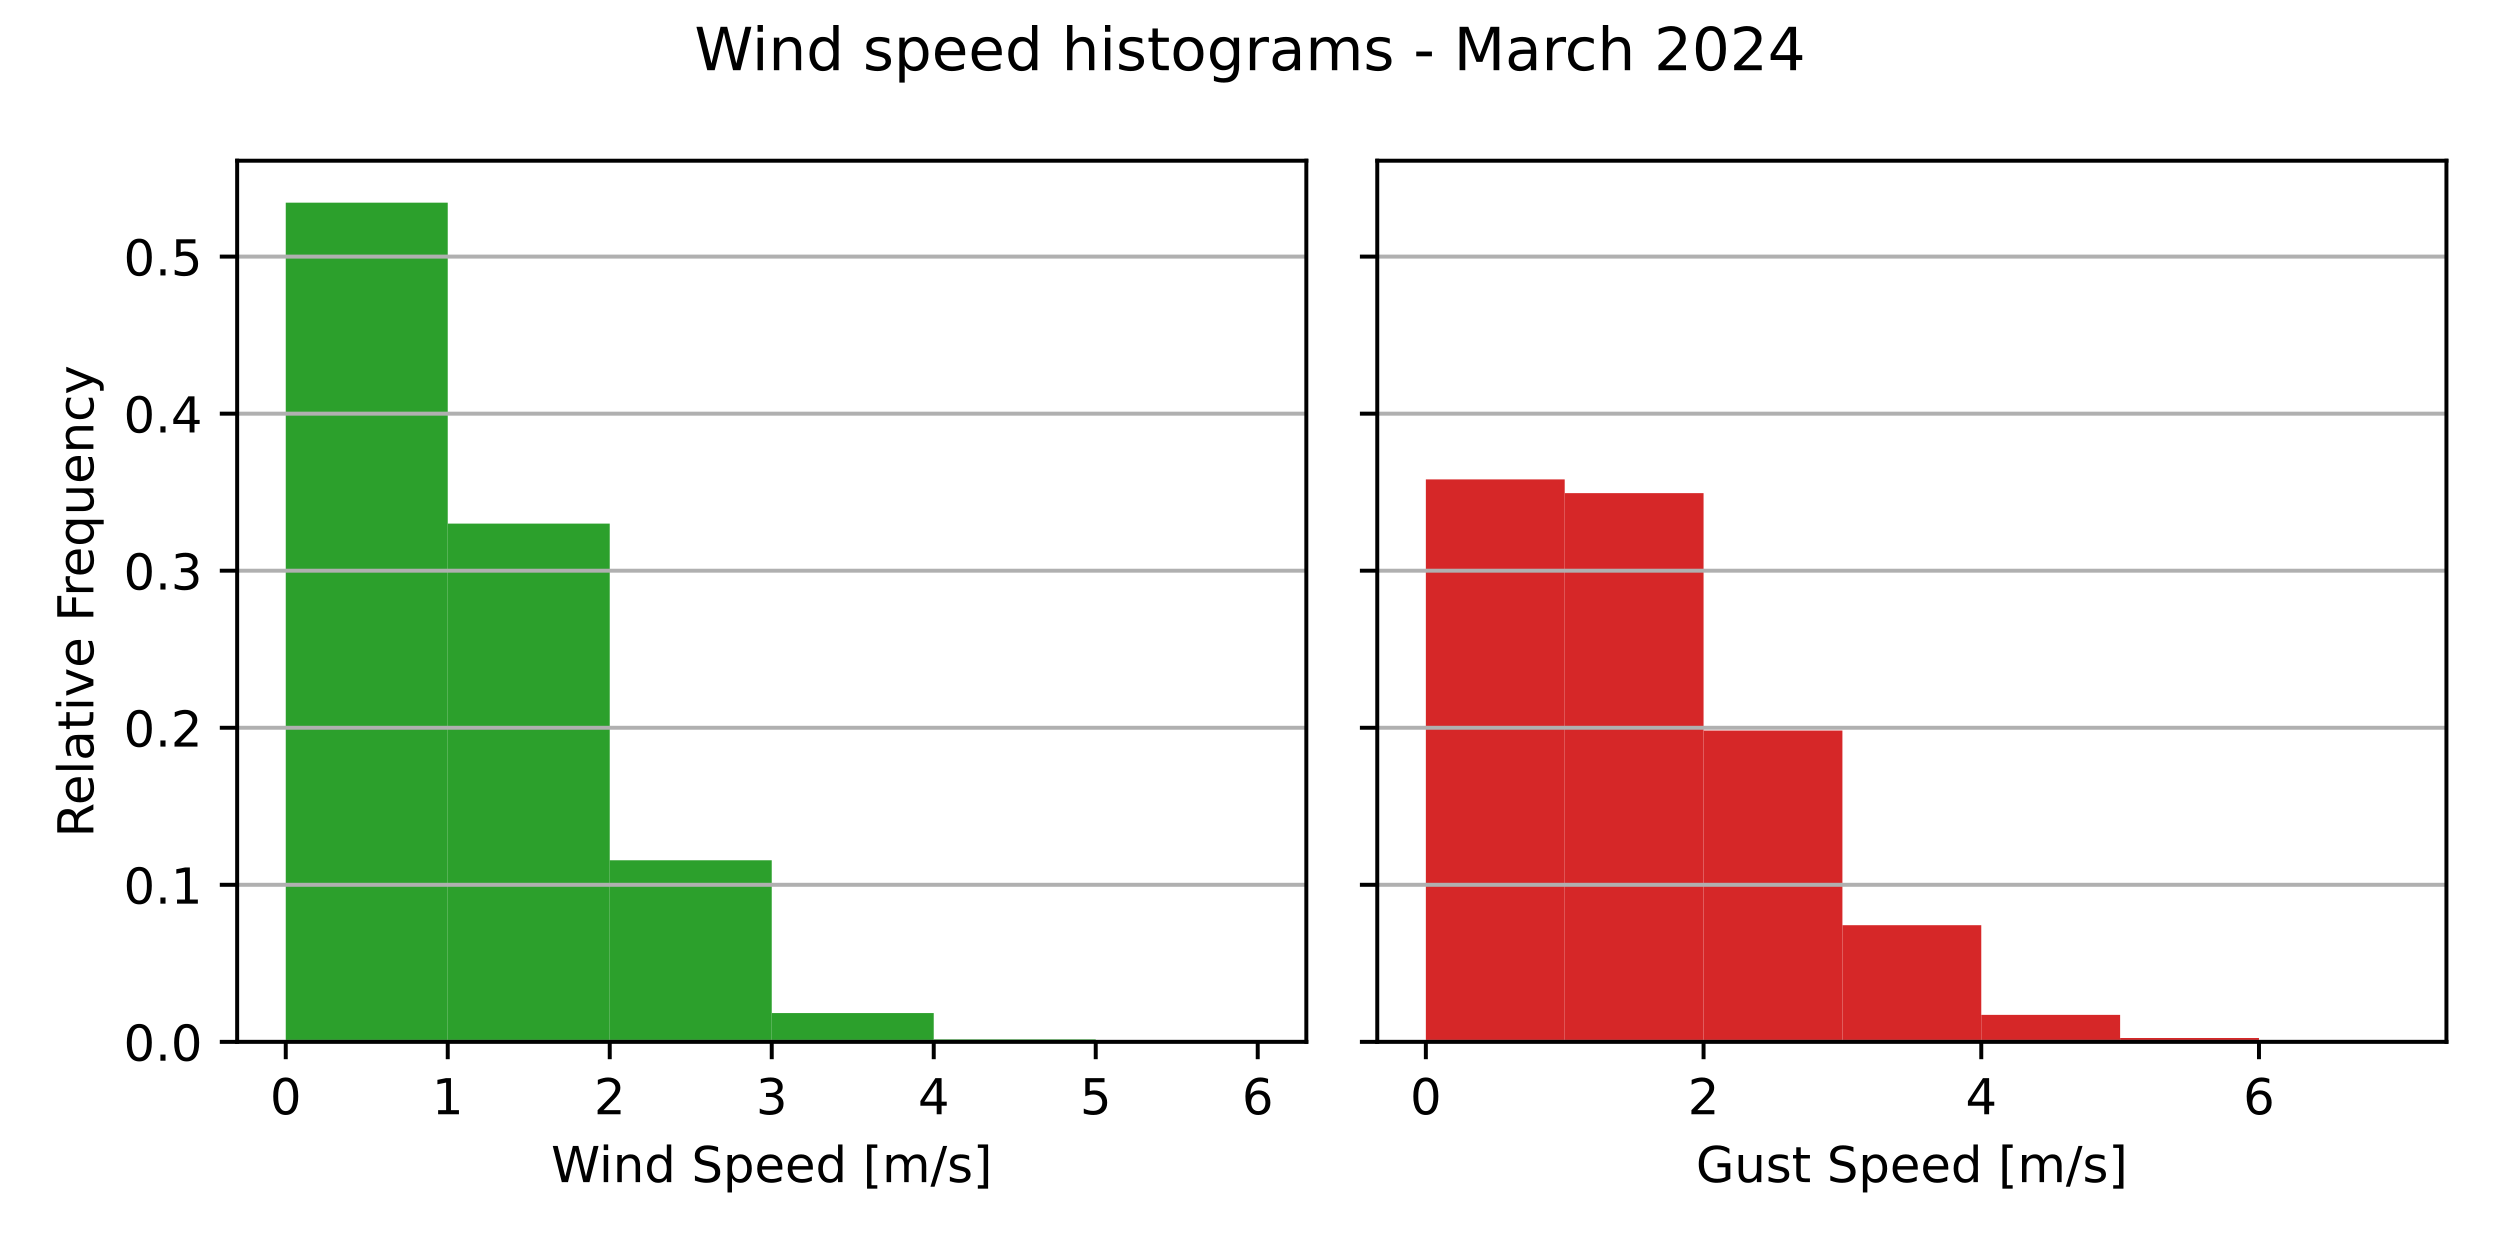
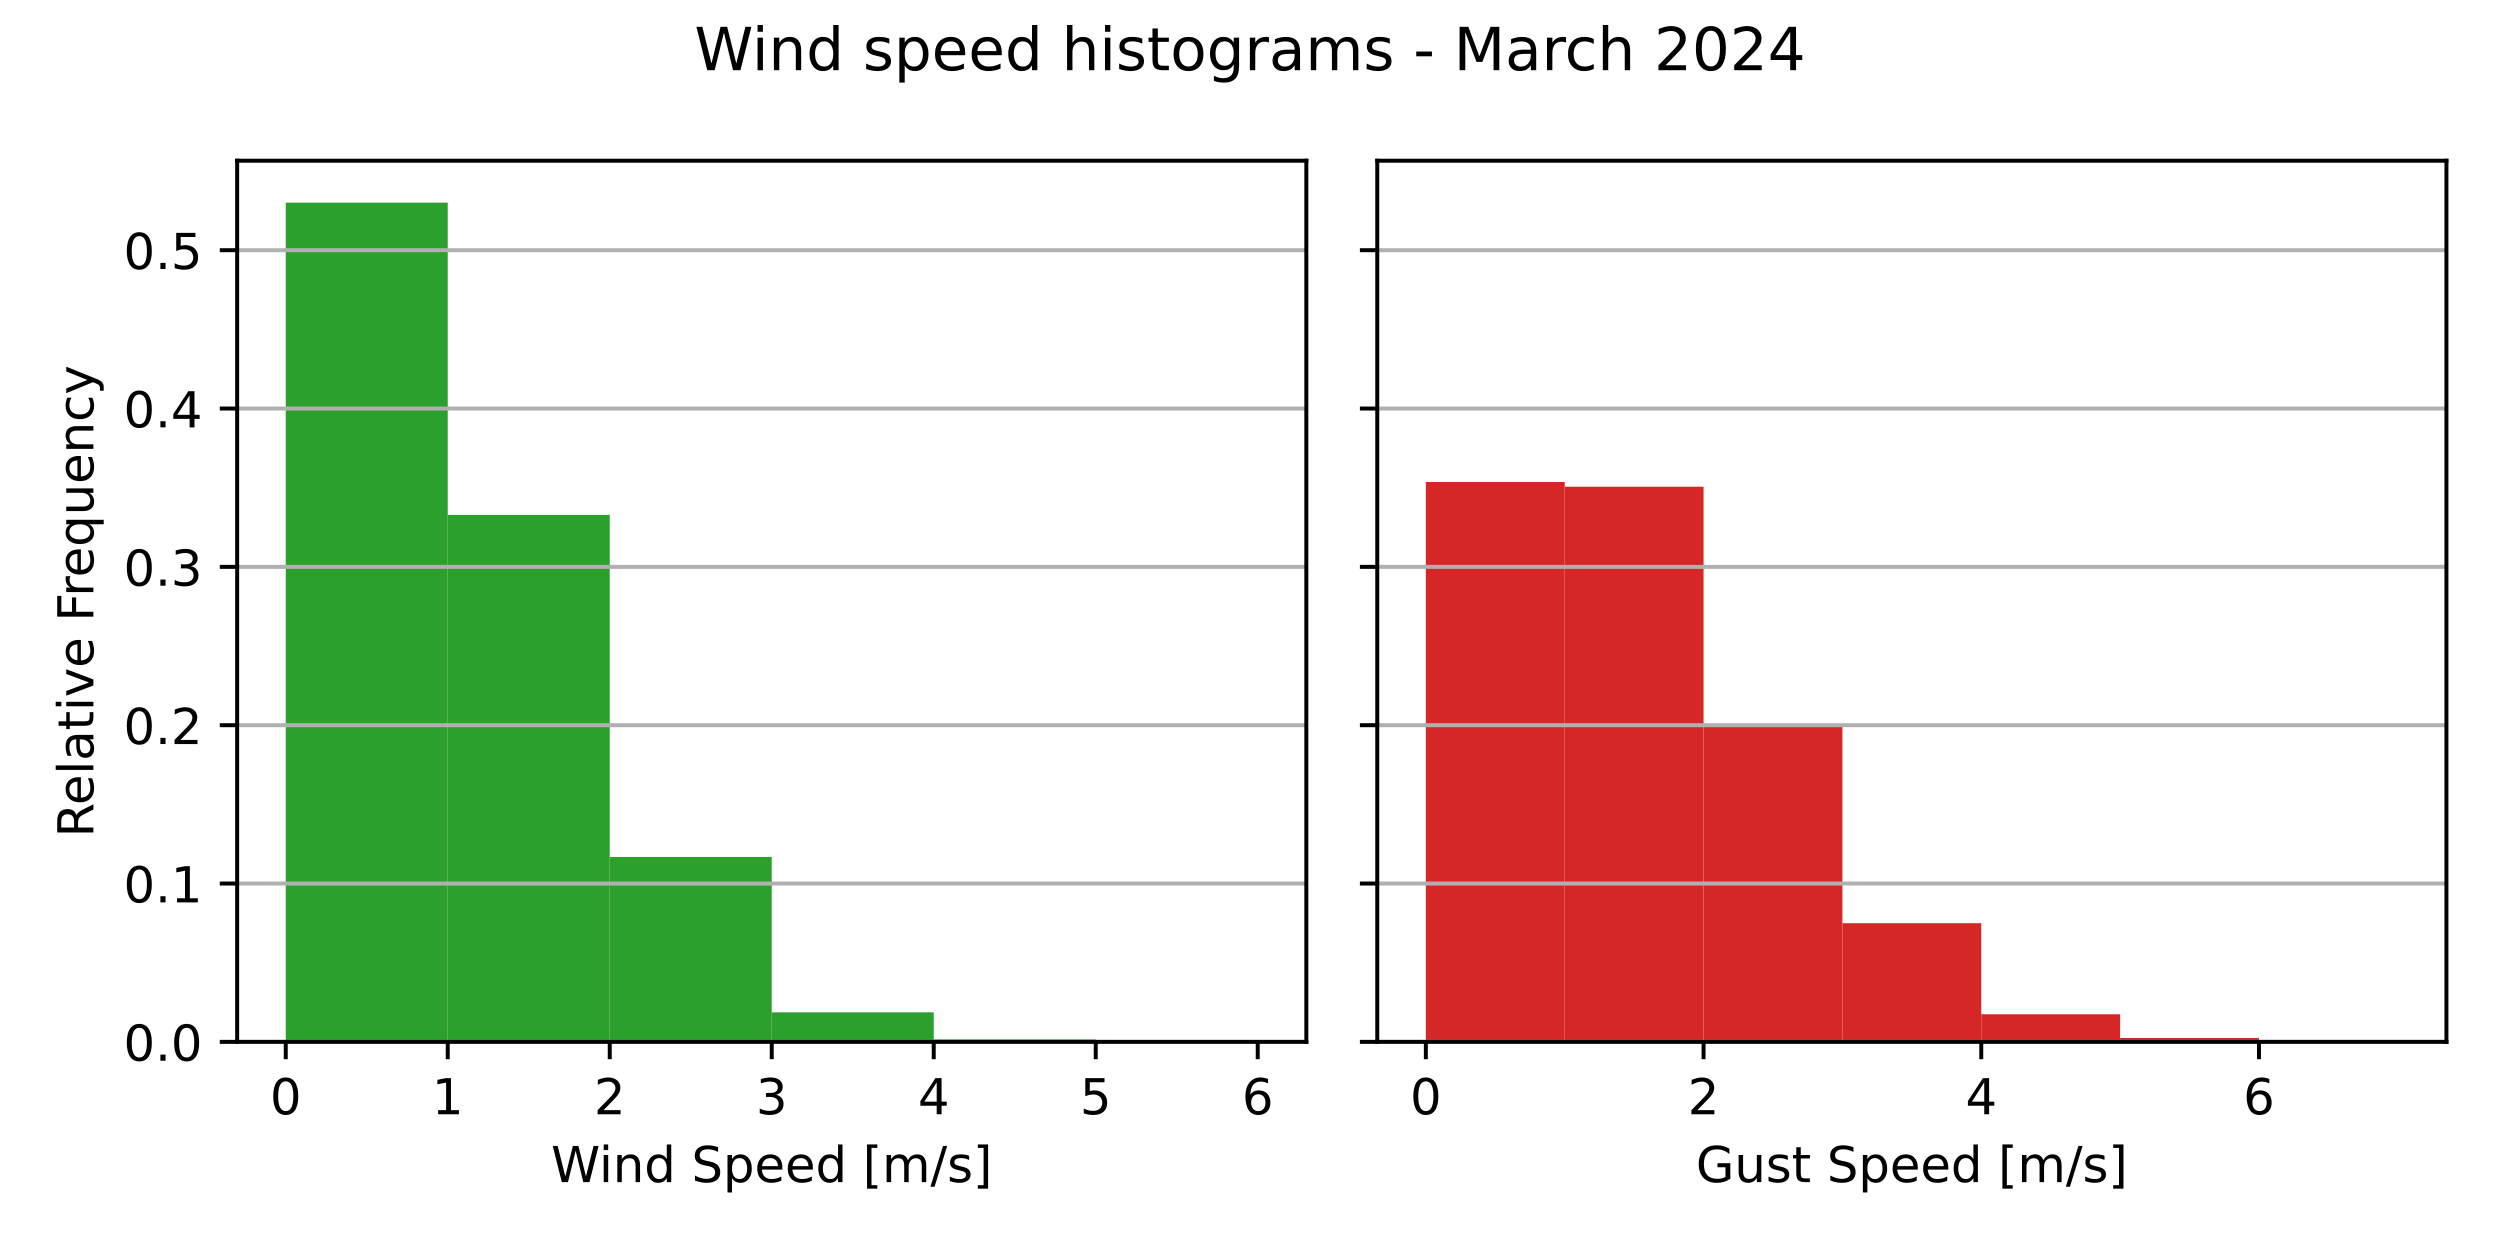
<svg xmlns="http://www.w3.org/2000/svg" xmlns:xlink="http://www.w3.org/1999/xlink" width="504pt" height="252pt" viewBox="0 0 504 252" version="1.1">
  <defs>
    <style type="text/css">*{stroke-linejoin: round; stroke-linecap: butt}</style>
  </defs>
  <g id="figure_1">
    <g id="patch_1">
      <path d="M 0 252  L 504 252  L 504 0  L 0 0  z " style="fill: #ffffff" />
    </g>
    <g id="axes_1">
      <g id="patch_2">
        <path d="M 47.81 210.04  L 263.355 210.04  L 263.355 32.4  L 47.81 32.4  z " style="fill: #ffffff" />
      </g>
      <g id="patch_3">
-         <path d="M 57.608 210.04  L 90.266 210.04  L 90.266 40.859  L 57.608 40.859  z " clip-path="url(#p6108551cac)" style="fill: #2ca02c" />
+         <path d="M 57.608 210.04  L 90.266 210.04  L 90.266 40.859  L 57.608 40.859  z " clip-path="url(#pbf2a813847)" style="fill: #2ca02c" />
      </g>
      <g id="patch_4">
-         <path d="M 90.266 210.04  L 122.924 210.04  L 122.924 105.564  L 90.266 105.564  z " clip-path="url(#p6108551cac)" style="fill: #2ca02c" />
+         <path d="M 90.266 210.04  L 122.924 210.04  L 122.924 103.793  L 90.266 103.793  z " clip-path="url(#pbf2a813847)" style="fill: #2ca02c" />
      </g>
      <g id="patch_5">
-         <path d="M 122.924 210.04  L 155.583 210.04  L 155.583 173.436  L 122.924 173.436  z " clip-path="url(#p6108551cac)" style="fill: #2ca02c" />
+         <path d="M 122.924 210.04  L 155.583 210.04  L 155.583 172.759  L 122.924 172.759  z " clip-path="url(#pbf2a813847)" style="fill: #2ca02c" />
      </g>
      <g id="patch_6">
-         <path d="M 155.583 210.04  L 188.241 210.04  L 188.241 204.231  L 155.583 204.231  z " clip-path="url(#p6108551cac)" style="fill: #2ca02c" />
+         <path d="M 155.583 210.04  L 188.241 210.04  L 188.241 204.084  L 155.583 204.084  z " clip-path="url(#pbf2a813847)" style="fill: #2ca02c" />
      </g>
      <g id="patch_7">
-         <path d="M 188.241 210.04  L 220.899 210.04  L 220.899 209.543  L 188.241 209.543  z " clip-path="url(#p6108551cac)" style="fill: #2ca02c" />
+         <path d="M 188.241 210.04  L 220.899 210.04  L 220.899 209.55  L 188.241 209.55  z " clip-path="url(#pbf2a813847)" style="fill: #2ca02c" />
      </g>
      <g id="patch_8">
-         <path d="M 220.899 210.04  L 253.558 210.04  L 253.558 209.988  L 220.899 209.988  z " clip-path="url(#p6108551cac)" style="fill: #2ca02c" />
+         <path d="M 220.899 210.04  L 253.558 210.04  L 253.558 209.988  L 220.899 209.988  z " clip-path="url(#pbf2a813847)" style="fill: #2ca02c" />
      </g>
      <g id="matplotlib.axis_1">
        <g id="xtick_1">
          <g id="line2d_1">
            <defs>
-               <path id="ma75ae926db" d="M 0 0  L 0 3.5  " style="stroke: #000000; stroke-width: 0.8" />
+               <path id="mcbbfaf566d" d="M 0 0  L 0 3.5  " style="stroke: #000000; stroke-width: 0.8" />
            </defs>
            <g>
-               <use xlink:href="#ma75ae926db" x="57.608" y="210.04" style="stroke: #000000; stroke-width: 0.8" />
+               <use xlink:href="#mcbbfaf566d" x="57.608" y="210.04" style="stroke: #000000; stroke-width: 0.8" />
            </g>
          </g>
          <g id="text_1">
            <g transform="translate(54.42625 224.6384) scale(0.1 -0.1)">
              <defs>
                <path id="DejaVuSans-30" d="M 2034 4250  Q 1547 4250 1301 3770  Q 1056 3291 1056 2328  Q 1056 1369 1301 889  Q 1547 409 2034 409  Q 2525 409 2770 889  Q 3016 1369 3016 2328  Q 3016 3291 2770 3770  Q 2525 4250 2034 4250  z M 2034 4750  Q 2819 4750 3233 4129  Q 3647 3509 3647 2328  Q 3647 1150 3233 529  Q 2819 -91 2034 -91  Q 1250 -91 836 529  Q 422 1150 422 2328  Q 422 3509 836 4129  Q 1250 4750 2034 4750  z " transform="scale(0.015625)" />
              </defs>
              <use xlink:href="#DejaVuSans-30" />
            </g>
          </g>
        </g>
        <g id="xtick_2">
          <g id="line2d_2">
            <g>
-               <use xlink:href="#ma75ae926db" x="90.266" y="210.04" style="stroke: #000000; stroke-width: 0.8" />
+               <use xlink:href="#mcbbfaf566d" x="90.266" y="210.04" style="stroke: #000000; stroke-width: 0.8" />
            </g>
          </g>
          <g id="text_2">
            <g transform="translate(87.08458 224.6384) scale(0.1 -0.1)">
              <defs>
                <path id="DejaVuSans-31" d="M 794 531  L 1825 531  L 1825 4091  L 703 3866  L 703 4441  L 1819 4666  L 2450 4666  L 2450 531  L 3481 531  L 3481 0  L 794 0  L 794 531  z " transform="scale(0.015625)" />
              </defs>
              <use xlink:href="#DejaVuSans-31" />
            </g>
          </g>
        </g>
        <g id="xtick_3">
          <g id="line2d_3">
            <g>
-               <use xlink:href="#ma75ae926db" x="122.924" y="210.04" style="stroke: #000000; stroke-width: 0.8" />
+               <use xlink:href="#mcbbfaf566d" x="122.924" y="210.04" style="stroke: #000000; stroke-width: 0.8" />
            </g>
          </g>
          <g id="text_3">
            <g transform="translate(119.7429 224.6384) scale(0.1 -0.1)">
              <defs>
                <path id="DejaVuSans-32" d="M 1228 531  L 3431 531  L 3431 0  L 469 0  L 469 531  Q 828 903 1448 1529  Q 2069 2156 2228 2338  Q 2531 2678 2651 2914  Q 2772 3150 2772 3378  Q 2772 3750 2511 3984  Q 2250 4219 1831 4219  Q 1534 4219 1204 4116  Q 875 4013 500 3803  L 500 4441  Q 881 4594 1212 4672  Q 1544 4750 1819 4750  Q 2544 4750 2975 4387  Q 3406 4025 3406 3419  Q 3406 3131 3298 2873  Q 3191 2616 2906 2266  Q 2828 2175 2409 1742  Q 1991 1309 1228 531  z " transform="scale(0.015625)" />
              </defs>
              <use xlink:href="#DejaVuSans-32" />
            </g>
          </g>
        </g>
        <g id="xtick_4">
          <g id="line2d_4">
            <g>
-               <use xlink:href="#ma75ae926db" x="155.583" y="210.04" style="stroke: #000000; stroke-width: 0.8" />
+               <use xlink:href="#mcbbfaf566d" x="155.583" y="210.04" style="stroke: #000000; stroke-width: 0.8" />
            </g>
          </g>
          <g id="text_4">
            <g transform="translate(152.4013 224.6384) scale(0.1 -0.1)">
              <defs>
                <path id="DejaVuSans-33" d="M 2597 2516  Q 3050 2419 3304 2112  Q 3559 1806 3559 1356  Q 3559 666 3084 287  Q 2609 -91 1734 -91  Q 1441 -91 1130 -33  Q 819 25 488 141  L 488 750  Q 750 597 1062 519  Q 1375 441 1716 441  Q 2309 441 2620 675  Q 2931 909 2931 1356  Q 2931 1769 2642 2001  Q 2353 2234 1838 2234  L 1294 2234  L 1294 2753  L 1863 2753  Q 2328 2753 2575 2939  Q 2822 3125 2822 3475  Q 2822 3834 2567 4026  Q 2313 4219 1838 4219  Q 1578 4219 1281 4162  Q 984 4106 628 3988  L 628 4550  Q 988 4650 1302 4700  Q 1616 4750 1894 4750  Q 2613 4750 3031 4423  Q 3450 4097 3450 3541  Q 3450 3153 3228 2886  Q 3006 2619 2597 2516  z " transform="scale(0.015625)" />
              </defs>
              <use xlink:href="#DejaVuSans-33" />
            </g>
          </g>
        </g>
        <g id="xtick_5">
          <g id="line2d_5">
            <g>
-               <use xlink:href="#ma75ae926db" x="188.241" y="210.04" style="stroke: #000000; stroke-width: 0.8" />
+               <use xlink:href="#mcbbfaf566d" x="188.241" y="210.04" style="stroke: #000000; stroke-width: 0.8" />
            </g>
          </g>
          <g id="text_5">
            <g transform="translate(185.0596 224.6384) scale(0.1 -0.1)">
              <defs>
                <path id="DejaVuSans-34" d="M 2419 4116  L 825 1625  L 2419 1625  L 2419 4116  z M 2253 4666  L 3047 4666  L 3047 1625  L 3713 1625  L 3713 1100  L 3047 1100  L 3047 0  L 2419 0  L 2419 1100  L 313 1100  L 313 1709  L 2253 4666  z " transform="scale(0.015625)" />
              </defs>
              <use xlink:href="#DejaVuSans-34" />
            </g>
          </g>
        </g>
        <g id="xtick_6">
          <g id="line2d_6">
            <g>
-               <use xlink:href="#ma75ae926db" x="220.899" y="210.04" style="stroke: #000000; stroke-width: 0.8" />
+               <use xlink:href="#mcbbfaf566d" x="220.899" y="210.04" style="stroke: #000000; stroke-width: 0.8" />
            </g>
          </g>
          <g id="text_6">
            <g transform="translate(217.7179 224.6384) scale(0.1 -0.1)">
              <defs>
                <path id="DejaVuSans-35" d="M 691 4666  L 3169 4666  L 3169 4134  L 1269 4134  L 1269 2991  Q 1406 3038 1543 3061  Q 1681 3084 1819 3084  Q 2600 3084 3056 2656  Q 3513 2228 3513 1497  Q 3513 744 3044 326  Q 2575 -91 1722 -91  Q 1428 -91 1123 -41  Q 819 9 494 109  L 494 744  Q 775 591 1075 516  Q 1375 441 1709 441  Q 2250 441 2565 725  Q 2881 1009 2881 1497  Q 2881 1984 2565 2268  Q 2250 2553 1709 2553  Q 1456 2553 1204 2497  Q 953 2441 691 2322  L 691 4666  z " transform="scale(0.015625)" />
              </defs>
              <use xlink:href="#DejaVuSans-35" />
            </g>
          </g>
        </g>
        <g id="xtick_7">
          <g id="line2d_7">
            <g>
-               <use xlink:href="#ma75ae926db" x="253.558" y="210.04" style="stroke: #000000; stroke-width: 0.8" />
+               <use xlink:href="#mcbbfaf566d" x="253.558" y="210.04" style="stroke: #000000; stroke-width: 0.8" />
            </g>
          </g>
          <g id="text_7">
            <g transform="translate(250.3762 224.6384) scale(0.1 -0.1)">
              <defs>
                <path id="DejaVuSans-36" d="M 2113 2584  Q 1688 2584 1439 2293  Q 1191 2003 1191 1497  Q 1191 994 1439 701  Q 1688 409 2113 409  Q 2538 409 2786 701  Q 3034 994 3034 1497  Q 3034 2003 2786 2293  Q 2538 2584 2113 2584  z M 3366 4563  L 3366 3988  Q 3128 4100 2886 4159  Q 2644 4219 2406 4219  Q 1781 4219 1451 3797  Q 1122 3375 1075 2522  Q 1259 2794 1537 2939  Q 1816 3084 2150 3084  Q 2853 3084 3261 2657  Q 3669 2231 3669 1497  Q 3669 778 3244 343  Q 2819 -91 2113 -91  Q 1303 -91 875 529  Q 447 1150 447 2328  Q 447 3434 972 4092  Q 1497 4750 2381 4750  Q 2619 4750 2861 4703  Q 3103 4656 3366 4563  z " transform="scale(0.015625)" />
              </defs>
              <use xlink:href="#DejaVuSans-36" />
            </g>
          </g>
        </g>
        <g id="text_8">
          <g transform="translate(111.1044 238.3166) scale(0.1 -0.1)">
            <defs>
              <path id="DejaVuSans-57" d="M 213 4666  L 850 4666  L 1831 722  L 2809 4666  L 3519 4666  L 4500 722  L 5478 4666  L 6119 4666  L 4947 0  L 4153 0  L 3169 4050  L 2175 0  L 1381 0  L 213 4666  z " transform="scale(0.015625)" />
              <path id="DejaVuSans-69" d="M 603 3500  L 1178 3500  L 1178 0  L 603 0  L 603 3500  z M 603 4863  L 1178 4863  L 1178 4134  L 603 4134  L 603 4863  z " transform="scale(0.015625)" />
              <path id="DejaVuSans-6e" d="M 3513 2113  L 3513 0  L 2938 0  L 2938 2094  Q 2938 2591 2744 2837  Q 2550 3084 2163 3084  Q 1697 3084 1428 2787  Q 1159 2491 1159 1978  L 1159 0  L 581 0  L 581 3500  L 1159 3500  L 1159 2956  Q 1366 3272 1645 3428  Q 1925 3584 2291 3584  Q 2894 3584 3203 3211  Q 3513 2838 3513 2113  z " transform="scale(0.015625)" />
              <path id="DejaVuSans-64" d="M 2906 2969  L 2906 4863  L 3481 4863  L 3481 0  L 2906 0  L 2906 525  Q 2725 213 2448 61  Q 2172 -91 1784 -91  Q 1150 -91 751 415  Q 353 922 353 1747  Q 353 2572 751 3078  Q 1150 3584 1784 3584  Q 2172 3584 2448 3432  Q 2725 3281 2906 2969  z M 947 1747  Q 947 1113 1208 752  Q 1469 391 1925 391  Q 2381 391 2643 752  Q 2906 1113 2906 1747  Q 2906 2381 2643 2742  Q 2381 3103 1925 3103  Q 1469 3103 1208 2742  Q 947 2381 947 1747  z " transform="scale(0.015625)" />
              <path id="DejaVuSans-20" transform="scale(0.015625)" />
              <path id="DejaVuSans-53" d="M 3425 4513  L 3425 3897  Q 3066 4069 2747 4153  Q 2428 4238 2131 4238  Q 1616 4238 1336 4038  Q 1056 3838 1056 3469  Q 1056 3159 1242 3001  Q 1428 2844 1947 2747  L 2328 2669  Q 3034 2534 3370 2195  Q 3706 1856 3706 1288  Q 3706 609 3251 259  Q 2797 -91 1919 -91  Q 1588 -91 1214 -16  Q 841 59 441 206  L 441 856  Q 825 641 1194 531  Q 1563 422 1919 422  Q 2459 422 2753 634  Q 3047 847 3047 1241  Q 3047 1584 2836 1778  Q 2625 1972 2144 2069  L 1759 2144  Q 1053 2284 737 2584  Q 422 2884 422 3419  Q 422 4038 858 4394  Q 1294 4750 2059 4750  Q 2388 4750 2728 4690  Q 3069 4631 3425 4513  z " transform="scale(0.015625)" />
              <path id="DejaVuSans-70" d="M 1159 525  L 1159 -1331  L 581 -1331  L 581 3500  L 1159 3500  L 1159 2969  Q 1341 3281 1617 3432  Q 1894 3584 2278 3584  Q 2916 3584 3314 3078  Q 3713 2572 3713 1747  Q 3713 922 3314 415  Q 2916 -91 2278 -91  Q 1894 -91 1617 61  Q 1341 213 1159 525  z M 3116 1747  Q 3116 2381 2855 2742  Q 2594 3103 2138 3103  Q 1681 3103 1420 2742  Q 1159 2381 1159 1747  Q 1159 1113 1420 752  Q 1681 391 2138 391  Q 2594 391 2855 752  Q 3116 1113 3116 1747  z " transform="scale(0.015625)" />
              <path id="DejaVuSans-65" d="M 3597 1894  L 3597 1613  L 953 1613  Q 991 1019 1311 708  Q 1631 397 2203 397  Q 2534 397 2845 478  Q 3156 559 3463 722  L 3463 178  Q 3153 47 2828 -22  Q 2503 -91 2169 -91  Q 1331 -91 842 396  Q 353 884 353 1716  Q 353 2575 817 3079  Q 1281 3584 2069 3584  Q 2775 3584 3186 3129  Q 3597 2675 3597 1894  z M 3022 2063  Q 3016 2534 2758 2815  Q 2500 3097 2075 3097  Q 1594 3097 1305 2825  Q 1016 2553 972 2059  L 3022 2063  z " transform="scale(0.015625)" />
              <path id="DejaVuSans-5b" d="M 550 4863  L 1875 4863  L 1875 4416  L 1125 4416  L 1125 -397  L 1875 -397  L 1875 -844  L 550 -844  L 550 4863  z " transform="scale(0.015625)" />
              <path id="DejaVuSans-6d" d="M 3328 2828  Q 3544 3216 3844 3400  Q 4144 3584 4550 3584  Q 5097 3584 5394 3201  Q 5691 2819 5691 2113  L 5691 0  L 5113 0  L 5113 2094  Q 5113 2597 4934 2840  Q 4756 3084 4391 3084  Q 3944 3084 3684 2787  Q 3425 2491 3425 1978  L 3425 0  L 2847 0  L 2847 2094  Q 2847 2600 2669 2842  Q 2491 3084 2119 3084  Q 1678 3084 1418 2786  Q 1159 2488 1159 1978  L 1159 0  L 581 0  L 581 3500  L 1159 3500  L 1159 2956  Q 1356 3278 1631 3431  Q 1906 3584 2284 3584  Q 2666 3584 2933 3390  Q 3200 3197 3328 2828  z " transform="scale(0.015625)" />
              <path id="DejaVuSans-2f" d="M 1625 4666  L 2156 4666  L 531 -594  L 0 -594  L 1625 4666  z " transform="scale(0.015625)" />
              <path id="DejaVuSans-73" d="M 2834 3397  L 2834 2853  Q 2591 2978 2328 3040  Q 2066 3103 1784 3103  Q 1356 3103 1142 2972  Q 928 2841 928 2578  Q 928 2378 1081 2264  Q 1234 2150 1697 2047  L 1894 2003  Q 2506 1872 2764 1633  Q 3022 1394 3022 966  Q 3022 478 2636 193  Q 2250 -91 1575 -91  Q 1294 -91 989 -36  Q 684 19 347 128  L 347 722  Q 666 556 975 473  Q 1284 391 1588 391  Q 1994 391 2212 530  Q 2431 669 2431 922  Q 2431 1156 2273 1281  Q 2116 1406 1581 1522  L 1381 1569  Q 847 1681 609 1914  Q 372 2147 372 2553  Q 372 3047 722 3315  Q 1072 3584 1716 3584  Q 2034 3584 2315 3537  Q 2597 3491 2834 3397  z " transform="scale(0.015625)" />
              <path id="DejaVuSans-5d" d="M 1947 4863  L 1947 -844  L 622 -844  L 622 -397  L 1369 -397  L 1369 4416  L 622 4416  L 622 4863  L 1947 4863  z " transform="scale(0.015625)" />
            </defs>
            <use xlink:href="#DejaVuSans-57" />
            <use xlink:href="#DejaVuSans-69" x="96.627" />
            <use xlink:href="#DejaVuSans-6e" x="124.41" />
            <use xlink:href="#DejaVuSans-64" x="187.789" />
            <use xlink:href="#DejaVuSans-20" x="251.266" />
            <use xlink:href="#DejaVuSans-53" x="283.053" />
            <use xlink:href="#DejaVuSans-70" x="346.529" />
            <use xlink:href="#DejaVuSans-65" x="410.006" />
            <use xlink:href="#DejaVuSans-65" x="471.529" />
            <use xlink:href="#DejaVuSans-64" x="533.053" />
            <use xlink:href="#DejaVuSans-20" x="596.529" />
            <use xlink:href="#DejaVuSans-5b" x="628.316" />
            <use xlink:href="#DejaVuSans-6d" x="667.33" />
            <use xlink:href="#DejaVuSans-2f" x="764.742" />
            <use xlink:href="#DejaVuSans-73" x="798.434" />
            <use xlink:href="#DejaVuSans-5d" x="850.533" />
          </g>
        </g>
      </g>
      <g id="matplotlib.axis_2">
        <g id="ytick_1">
          <g id="line2d_8">
-             <path d="M 47.81 210.04  L 263.355 210.04  " clip-path="url(#p6108551cac)" style="fill: none; stroke: #b0b0b0; stroke-width: 0.8; stroke-linecap: square" />
+             <path d="M 47.81 210.04  L 263.355 210.04  " clip-path="url(#pbf2a813847)" style="fill: none; stroke: #b0b0b0; stroke-width: 0.8; stroke-linecap: square" />
          </g>
          <g id="line2d_9">
            <defs>
-               <path id="m5e081bb97f" d="M 0 0  L -3.5 0  " style="stroke: #000000; stroke-width: 0.8" />
+               <path id="md8d217173a" d="M 0 0  L -3.5 0  " style="stroke: #000000; stroke-width: 0.8" />
            </defs>
            <g>
-               <use xlink:href="#m5e081bb97f" x="47.81" y="210.04" style="stroke: #000000; stroke-width: 0.8" />
+               <use xlink:href="#md8d217173a" x="47.81" y="210.04" style="stroke: #000000; stroke-width: 0.8" />
            </g>
          </g>
          <g id="text_9">
            <g transform="translate(24.90687 213.8392) scale(0.1 -0.1)">
              <defs>
                <path id="DejaVuSans-2e" d="M 684 794  L 1344 794  L 1344 0  L 684 0  L 684 794  z " transform="scale(0.015625)" />
              </defs>
              <use xlink:href="#DejaVuSans-30" />
              <use xlink:href="#DejaVuSans-2e" x="63.623" />
              <use xlink:href="#DejaVuSans-30" x="95.41" />
            </g>
          </g>
        </g>
        <g id="ytick_2">
          <g id="line2d_10">
-             <path d="M 47.81 178.378  L 263.355 178.378  " clip-path="url(#p6108551cac)" style="fill: none; stroke: #b0b0b0; stroke-width: 0.8; stroke-linecap: square" />
+             <path d="M 47.81 178.119  L 263.355 178.119  " clip-path="url(#pbf2a813847)" style="fill: none; stroke: #b0b0b0; stroke-width: 0.8; stroke-linecap: square" />
          </g>
          <g id="line2d_11">
            <g>
-               <use xlink:href="#m5e081bb97f" x="47.81" y="178.378" style="stroke: #000000; stroke-width: 0.8" />
+               <use xlink:href="#md8d217173a" x="47.81" y="178.119" style="stroke: #000000; stroke-width: 0.8" />
            </g>
          </g>
          <g id="text_10">
-             <g transform="translate(24.90687 182.1773) scale(0.1 -0.1)">
+             <g transform="translate(24.90687 181.9186) scale(0.1 -0.1)">
              <use xlink:href="#DejaVuSans-30" />
              <use xlink:href="#DejaVuSans-2e" x="63.623" />
              <use xlink:href="#DejaVuSans-31" x="95.41" />
            </g>
          </g>
        </g>
        <g id="ytick_3">
          <g id="line2d_12">
-             <path d="M 47.81 146.716  L 263.355 146.716  " clip-path="url(#p6108551cac)" style="fill: none; stroke: #b0b0b0; stroke-width: 0.8; stroke-linecap: square" />
+             <path d="M 47.81 146.199  L 263.355 146.199  " clip-path="url(#pbf2a813847)" style="fill: none; stroke: #b0b0b0; stroke-width: 0.8; stroke-linecap: square" />
          </g>
          <g id="line2d_13">
            <g>
-               <use xlink:href="#m5e081bb97f" x="47.81" y="146.716" style="stroke: #000000; stroke-width: 0.8" />
+               <use xlink:href="#md8d217173a" x="47.81" y="146.199" style="stroke: #000000; stroke-width: 0.8" />
            </g>
          </g>
          <g id="text_11">
-             <g transform="translate(24.90687 150.5154) scale(0.1 -0.1)">
+             <g transform="translate(24.90687 149.998) scale(0.1 -0.1)">
              <use xlink:href="#DejaVuSans-30" />
              <use xlink:href="#DejaVuSans-2e" x="63.623" />
              <use xlink:href="#DejaVuSans-32" x="95.41" />
            </g>
          </g>
        </g>
        <g id="ytick_4">
          <g id="line2d_14">
-             <path d="M 47.81 115.054  L 263.355 115.054  " clip-path="url(#p6108551cac)" style="fill: none; stroke: #b0b0b0; stroke-width: 0.8; stroke-linecap: square" />
+             <path d="M 47.81 114.278  L 263.355 114.278  " clip-path="url(#pbf2a813847)" style="fill: none; stroke: #b0b0b0; stroke-width: 0.8; stroke-linecap: square" />
          </g>
          <g id="line2d_15">
            <g>
-               <use xlink:href="#m5e081bb97f" x="47.81" y="115.054" style="stroke: #000000; stroke-width: 0.8" />
+               <use xlink:href="#md8d217173a" x="47.81" y="114.278" style="stroke: #000000; stroke-width: 0.8" />
            </g>
          </g>
          <g id="text_12">
-             <g transform="translate(24.90687 118.8535) scale(0.1 -0.1)">
+             <g transform="translate(24.90687 118.0774) scale(0.1 -0.1)">
              <use xlink:href="#DejaVuSans-30" />
              <use xlink:href="#DejaVuSans-2e" x="63.623" />
              <use xlink:href="#DejaVuSans-33" x="95.41" />
            </g>
          </g>
        </g>
        <g id="ytick_5">
          <g id="line2d_16">
-             <path d="M 47.81 83.392  L 263.355 83.392  " clip-path="url(#p6108551cac)" style="fill: none; stroke: #b0b0b0; stroke-width: 0.8; stroke-linecap: square" />
+             <path d="M 47.81 82.358  L 263.355 82.358  " clip-path="url(#pbf2a813847)" style="fill: none; stroke: #b0b0b0; stroke-width: 0.8; stroke-linecap: square" />
          </g>
          <g id="line2d_17">
            <g>
-               <use xlink:href="#m5e081bb97f" x="47.81" y="83.392" style="stroke: #000000; stroke-width: 0.8" />
+               <use xlink:href="#md8d217173a" x="47.81" y="82.358" style="stroke: #000000; stroke-width: 0.8" />
            </g>
          </g>
          <g id="text_13">
-             <g transform="translate(24.90687 87.1916) scale(0.1 -0.1)">
+             <g transform="translate(24.90687 86.15684) scale(0.1 -0.1)">
              <use xlink:href="#DejaVuSans-30" />
              <use xlink:href="#DejaVuSans-2e" x="63.623" />
              <use xlink:href="#DejaVuSans-34" x="95.41" />
            </g>
          </g>
        </g>
        <g id="ytick_6">
          <g id="line2d_18">
-             <path d="M 47.81 51.73  L 263.355 51.73  " clip-path="url(#p6108551cac)" style="fill: none; stroke: #b0b0b0; stroke-width: 0.8; stroke-linecap: square" />
+             <path d="M 47.81 50.437  L 263.355 50.437  " clip-path="url(#pbf2a813847)" style="fill: none; stroke: #b0b0b0; stroke-width: 0.8; stroke-linecap: square" />
          </g>
          <g id="line2d_19">
            <g>
-               <use xlink:href="#m5e081bb97f" x="47.81" y="51.73" style="stroke: #000000; stroke-width: 0.8" />
+               <use xlink:href="#md8d217173a" x="47.81" y="50.437" style="stroke: #000000; stroke-width: 0.8" />
            </g>
          </g>
          <g id="text_14">
-             <g transform="translate(24.90687 55.5297) scale(0.1 -0.1)">
+             <g transform="translate(24.90687 54.23625) scale(0.1 -0.1)">
              <use xlink:href="#DejaVuSans-30" />
              <use xlink:href="#DejaVuSans-2e" x="63.623" />
              <use xlink:href="#DejaVuSans-35" x="95.41" />
            </g>
          </g>
        </g>
        <g id="text_15">
          <g transform="translate(18.82719 168.8028) rotate(-90) scale(0.1 -0.1)">
            <defs>
              <path id="DejaVuSans-52" d="M 2841 2188  Q 3044 2119 3236 1894  Q 3428 1669 3622 1275  L 4263 0  L 3584 0  L 2988 1197  Q 2756 1666 2539 1819  Q 2322 1972 1947 1972  L 1259 1972  L 1259 0  L 628 0  L 628 4666  L 2053 4666  Q 2853 4666 3247 4331  Q 3641 3997 3641 3322  Q 3641 2881 3436 2590  Q 3231 2300 2841 2188  z M 1259 4147  L 1259 2491  L 2053 2491  Q 2509 2491 2742 2702  Q 2975 2913 2975 3322  Q 2975 3731 2742 3939  Q 2509 4147 2053 4147  L 1259 4147  z " transform="scale(0.015625)" />
              <path id="DejaVuSans-6c" d="M 603 4863  L 1178 4863  L 1178 0  L 603 0  L 603 4863  z " transform="scale(0.015625)" />
              <path id="DejaVuSans-61" d="M 2194 1759  Q 1497 1759 1228 1600  Q 959 1441 959 1056  Q 959 750 1161 570  Q 1363 391 1709 391  Q 2188 391 2477 730  Q 2766 1069 2766 1631  L 2766 1759  L 2194 1759  z M 3341 1997  L 3341 0  L 2766 0  L 2766 531  Q 2569 213 2275 61  Q 1981 -91 1556 -91  Q 1019 -91 701 211  Q 384 513 384 1019  Q 384 1609 779 1909  Q 1175 2209 1959 2209  L 2766 2209  L 2766 2266  Q 2766 2663 2505 2880  Q 2244 3097 1772 3097  Q 1472 3097 1187 3025  Q 903 2953 641 2809  L 641 3341  Q 956 3463 1253 3523  Q 1550 3584 1831 3584  Q 2591 3584 2966 3190  Q 3341 2797 3341 1997  z " transform="scale(0.015625)" />
              <path id="DejaVuSans-74" d="M 1172 4494  L 1172 3500  L 2356 3500  L 2356 3053  L 1172 3053  L 1172 1153  Q 1172 725 1289 603  Q 1406 481 1766 481  L 2356 481  L 2356 0  L 1766 0  Q 1100 0 847 248  Q 594 497 594 1153  L 594 3053  L 172 3053  L 172 3500  L 594 3500  L 594 4494  L 1172 4494  z " transform="scale(0.015625)" />
              <path id="DejaVuSans-76" d="M 191 3500  L 800 3500  L 1894 563  L 2988 3500  L 3597 3500  L 2284 0  L 1503 0  L 191 3500  z " transform="scale(0.015625)" />
              <path id="DejaVuSans-46" d="M 628 4666  L 3309 4666  L 3309 4134  L 1259 4134  L 1259 2759  L 3109 2759  L 3109 2228  L 1259 2228  L 1259 0  L 628 0  L 628 4666  z " transform="scale(0.015625)" />
              <path id="DejaVuSans-72" d="M 2631 2963  Q 2534 3019 2420 3045  Q 2306 3072 2169 3072  Q 1681 3072 1420 2755  Q 1159 2438 1159 1844  L 1159 0  L 581 0  L 581 3500  L 1159 3500  L 1159 2956  Q 1341 3275 1631 3429  Q 1922 3584 2338 3584  Q 2397 3584 2469 3576  Q 2541 3569 2628 3553  L 2631 2963  z " transform="scale(0.015625)" />
              <path id="DejaVuSans-71" d="M 947 1747  Q 947 1113 1208 752  Q 1469 391 1925 391  Q 2381 391 2643 752  Q 2906 1113 2906 1747  Q 2906 2381 2643 2742  Q 2381 3103 1925 3103  Q 1469 3103 1208 2742  Q 947 2381 947 1747  z M 2906 525  Q 2725 213 2448 61  Q 2172 -91 1784 -91  Q 1150 -91 751 415  Q 353 922 353 1747  Q 353 2572 751 3078  Q 1150 3584 1784 3584  Q 2172 3584 2448 3432  Q 2725 3281 2906 2969  L 2906 3500  L 3481 3500  L 3481 -1331  L 2906 -1331  L 2906 525  z " transform="scale(0.015625)" />
              <path id="DejaVuSans-75" d="M 544 1381  L 544 3500  L 1119 3500  L 1119 1403  Q 1119 906 1312 657  Q 1506 409 1894 409  Q 2359 409 2629 706  Q 2900 1003 2900 1516  L 2900 3500  L 3475 3500  L 3475 0  L 2900 0  L 2900 538  Q 2691 219 2414 64  Q 2138 -91 1772 -91  Q 1169 -91 856 284  Q 544 659 544 1381  z M 1991 3584  L 1991 3584  z " transform="scale(0.015625)" />
              <path id="DejaVuSans-63" d="M 3122 3366  L 3122 2828  Q 2878 2963 2633 3030  Q 2388 3097 2138 3097  Q 1578 3097 1268 2742  Q 959 2388 959 1747  Q 959 1106 1268 751  Q 1578 397 2138 397  Q 2388 397 2633 464  Q 2878 531 3122 666  L 3122 134  Q 2881 22 2623 -34  Q 2366 -91 2075 -91  Q 1284 -91 818 406  Q 353 903 353 1747  Q 353 2603 823 3093  Q 1294 3584 2113 3584  Q 2378 3584 2631 3529  Q 2884 3475 3122 3366  z " transform="scale(0.015625)" />
              <path id="DejaVuSans-79" d="M 2059 -325  Q 1816 -950 1584 -1140  Q 1353 -1331 966 -1331  L 506 -1331  L 506 -850  L 844 -850  Q 1081 -850 1212 -737  Q 1344 -625 1503 -206  L 1606 56  L 191 3500  L 800 3500  L 1894 763  L 2988 3500  L 3597 3500  L 2059 -325  z " transform="scale(0.015625)" />
            </defs>
            <use xlink:href="#DejaVuSans-52" />
            <use xlink:href="#DejaVuSans-65" x="64.982" />
            <use xlink:href="#DejaVuSans-6c" x="126.506" />
            <use xlink:href="#DejaVuSans-61" x="154.289" />
            <use xlink:href="#DejaVuSans-74" x="215.568" />
            <use xlink:href="#DejaVuSans-69" x="254.777" />
            <use xlink:href="#DejaVuSans-76" x="282.561" />
            <use xlink:href="#DejaVuSans-65" x="341.74" />
            <use xlink:href="#DejaVuSans-20" x="403.264" />
            <use xlink:href="#DejaVuSans-46" x="435.051" />
            <use xlink:href="#DejaVuSans-72" x="485.32" />
            <use xlink:href="#DejaVuSans-65" x="524.184" />
            <use xlink:href="#DejaVuSans-71" x="585.707" />
            <use xlink:href="#DejaVuSans-75" x="649.184" />
            <use xlink:href="#DejaVuSans-65" x="712.562" />
            <use xlink:href="#DejaVuSans-6e" x="774.086" />
            <use xlink:href="#DejaVuSans-63" x="837.465" />
            <use xlink:href="#DejaVuSans-79" x="892.445" />
          </g>
        </g>
      </g>
      <g id="patch_9">
        <path d="M 47.81 210.04  L 47.81 32.4  " style="fill: none; stroke: #000000; stroke-width: 0.8; stroke-linejoin: miter; stroke-linecap: square" />
      </g>
      <g id="patch_10">
        <path d="M 263.355 210.04  L 263.355 32.4  " style="fill: none; stroke: #000000; stroke-width: 0.8; stroke-linejoin: miter; stroke-linecap: square" />
      </g>
      <g id="patch_11">
        <path d="M 47.81 210.04  L 263.355 210.04  " style="fill: none; stroke: #000000; stroke-width: 0.8; stroke-linejoin: miter; stroke-linecap: square" />
      </g>
      <g id="patch_12">
        <path d="M 47.81 32.4  L 263.355 32.4  " style="fill: none; stroke: #000000; stroke-width: 0.8; stroke-linejoin: miter; stroke-linecap: square" />
      </g>
    </g>
    <g id="axes_2">
      <g id="patch_13">
        <path d="M 277.655 210.04  L 493.2 210.04  L 493.2 32.4  L 277.655 32.4  z " style="fill: #ffffff" />
      </g>
      <g id="patch_14">
-         <path d="M 287.452 210.04  L 315.445 210.04  L 315.445 96.642  L 287.452 96.642  z " clip-path="url(#pb4a2442a83)" style="fill: #d62728" />
+         <path d="M 287.452 210.04  L 315.445 210.04  L 315.445 97.167  L 287.452 97.167  z " clip-path="url(#pf2ad2cabf8)" style="fill: #d62728" />
      </g>
      <g id="patch_15">
-         <path d="M 315.445 210.04  L 343.438 210.04  L 343.438 99.416  L 315.445 99.416  z " clip-path="url(#pb4a2442a83)" style="fill: #d62728" />
+         <path d="M 315.445 210.04  L 343.438 210.04  L 343.438 98.121  L 315.445 98.121  z " clip-path="url(#pf2ad2cabf8)" style="fill: #d62728" />
      </g>
      <g id="patch_16">
-         <path d="M 343.438 210.04  L 371.431 210.04  L 371.431 147.271  L 343.438 147.271  z " clip-path="url(#pb4a2442a83)" style="fill: #d62728" />
+         <path d="M 343.438 210.04  L 371.431 210.04  L 371.431 145.972  L 343.438 145.972  z " clip-path="url(#pf2ad2cabf8)" style="fill: #d62728" />
      </g>
      <g id="patch_17">
-         <path d="M 371.431 210.04  L 399.424 210.04  L 399.424 186.518  L 371.431 186.518  z " clip-path="url(#pb4a2442a83)" style="fill: #d62728" />
+         <path d="M 371.431 210.04  L 399.424 210.04  L 399.424 186.114  L 371.431 186.114  z " clip-path="url(#pf2ad2cabf8)" style="fill: #d62728" />
      </g>
      <g id="patch_18">
-         <path d="M 399.424 210.04  L 427.417 210.04  L 427.417 204.598  L 399.424 204.598  z " clip-path="url(#pb4a2442a83)" style="fill: #d62728" />
+         <path d="M 399.424 210.04  L 427.417 210.04  L 427.417 204.471  L 399.424 204.471  z " clip-path="url(#pf2ad2cabf8)" style="fill: #d62728" />
      </g>
      <g id="patch_19">
-         <path d="M 427.417 210.04  L 455.41 210.04  L 455.41 209.255  L 427.417 209.255  z " clip-path="url(#pb4a2442a83)" style="fill: #d62728" />
+         <path d="M 427.417 210.04  L 455.41 210.04  L 455.41 209.267  L 427.417 209.267  z " clip-path="url(#pf2ad2cabf8)" style="fill: #d62728" />
      </g>
      <g id="patch_20">
-         <path d="M 455.41 210.04  L 483.402 210.04  L 483.402 209.962  L 455.41 209.962  z " clip-path="url(#pb4a2442a83)" style="fill: #d62728" />
+         <path d="M 455.41 210.04  L 483.402 210.04  L 483.402 209.963  L 455.41 209.963  z " clip-path="url(#pf2ad2cabf8)" style="fill: #d62728" />
      </g>
      <g id="matplotlib.axis_3">
        <g id="xtick_8">
          <g id="line2d_20">
            <g>
-               <use xlink:href="#ma75ae926db" x="287.452" y="210.04" style="stroke: #000000; stroke-width: 0.8" />
+               <use xlink:href="#mcbbfaf566d" x="287.452" y="210.04" style="stroke: #000000; stroke-width: 0.8" />
            </g>
          </g>
          <g id="text_16">
            <g transform="translate(284.2713 224.6384) scale(0.1 -0.1)">
              <use xlink:href="#DejaVuSans-30" />
            </g>
          </g>
        </g>
        <g id="xtick_9">
          <g id="line2d_21">
            <g>
-               <use xlink:href="#ma75ae926db" x="343.438" y="210.04" style="stroke: #000000; stroke-width: 0.8" />
+               <use xlink:href="#mcbbfaf566d" x="343.438" y="210.04" style="stroke: #000000; stroke-width: 0.8" />
            </g>
          </g>
          <g id="text_17">
            <g transform="translate(340.257 224.6384) scale(0.1 -0.1)">
              <use xlink:href="#DejaVuSans-32" />
            </g>
          </g>
        </g>
        <g id="xtick_10">
          <g id="line2d_22">
            <g>
-               <use xlink:href="#ma75ae926db" x="399.424" y="210.04" style="stroke: #000000; stroke-width: 0.8" />
+               <use xlink:href="#mcbbfaf566d" x="399.424" y="210.04" style="stroke: #000000; stroke-width: 0.8" />
            </g>
          </g>
          <g id="text_18">
            <g transform="translate(396.2427 224.6384) scale(0.1 -0.1)">
              <use xlink:href="#DejaVuSans-34" />
            </g>
          </g>
        </g>
        <g id="xtick_11">
          <g id="line2d_23">
            <g>
-               <use xlink:href="#ma75ae926db" x="455.41" y="210.04" style="stroke: #000000; stroke-width: 0.8" />
+               <use xlink:href="#mcbbfaf566d" x="455.41" y="210.04" style="stroke: #000000; stroke-width: 0.8" />
            </g>
          </g>
          <g id="text_19">
            <g transform="translate(452.2284 224.6384) scale(0.1 -0.1)">
              <use xlink:href="#DejaVuSans-36" />
            </g>
          </g>
        </g>
        <g id="text_20">
          <g transform="translate(341.9048 238.3166) scale(0.1 -0.1)">
            <defs>
              <path id="DejaVuSans-47" d="M 3809 666  L 3809 1919  L 2778 1919  L 2778 2438  L 4434 2438  L 4434 434  Q 4069 175 3628 42  Q 3188 -91 2688 -91  Q 1594 -91 976 548  Q 359 1188 359 2328  Q 359 3472 976 4111  Q 1594 4750 2688 4750  Q 3144 4750 3555 4637  Q 3966 4525 4313 4306  L 4313 3634  Q 3963 3931 3569 4081  Q 3175 4231 2741 4231  Q 1884 4231 1454 3753  Q 1025 3275 1025 2328  Q 1025 1384 1454 906  Q 1884 428 2741 428  Q 3075 428 3337 486  Q 3600 544 3809 666  z " transform="scale(0.015625)" />
            </defs>
            <use xlink:href="#DejaVuSans-47" />
            <use xlink:href="#DejaVuSans-75" x="77.49" />
            <use xlink:href="#DejaVuSans-73" x="140.869" />
            <use xlink:href="#DejaVuSans-74" x="192.969" />
            <use xlink:href="#DejaVuSans-20" x="232.178" />
            <use xlink:href="#DejaVuSans-53" x="263.965" />
            <use xlink:href="#DejaVuSans-70" x="327.441" />
            <use xlink:href="#DejaVuSans-65" x="390.918" />
            <use xlink:href="#DejaVuSans-65" x="452.441" />
            <use xlink:href="#DejaVuSans-64" x="513.965" />
            <use xlink:href="#DejaVuSans-20" x="577.441" />
            <use xlink:href="#DejaVuSans-5b" x="609.229" />
            <use xlink:href="#DejaVuSans-6d" x="648.242" />
            <use xlink:href="#DejaVuSans-2f" x="745.654" />
            <use xlink:href="#DejaVuSans-73" x="779.346" />
            <use xlink:href="#DejaVuSans-5d" x="831.445" />
          </g>
        </g>
      </g>
      <g id="matplotlib.axis_4">
        <g id="ytick_7">
          <g id="line2d_24">
-             <path d="M 277.655 210.04  L 493.2 210.04  " clip-path="url(#pb4a2442a83)" style="fill: none; stroke: #b0b0b0; stroke-width: 0.8; stroke-linecap: square" />
+             <path d="M 277.655 210.04  L 493.2 210.04  " clip-path="url(#pf2ad2cabf8)" style="fill: none; stroke: #b0b0b0; stroke-width: 0.8; stroke-linecap: square" />
          </g>
          <g id="line2d_25">
            <g>
-               <use xlink:href="#m5e081bb97f" x="277.655" y="210.04" style="stroke: #000000; stroke-width: 0.8" />
+               <use xlink:href="#md8d217173a" x="277.655" y="210.04" style="stroke: #000000; stroke-width: 0.8" />
            </g>
          </g>
        </g>
        <g id="ytick_8">
          <g id="line2d_26">
-             <path d="M 277.655 178.378  L 493.2 178.378  " clip-path="url(#pb4a2442a83)" style="fill: none; stroke: #b0b0b0; stroke-width: 0.8; stroke-linecap: square" />
+             <path d="M 277.655 178.119  L 493.2 178.119  " clip-path="url(#pf2ad2cabf8)" style="fill: none; stroke: #b0b0b0; stroke-width: 0.8; stroke-linecap: square" />
          </g>
          <g id="line2d_27">
            <g>
-               <use xlink:href="#m5e081bb97f" x="277.655" y="178.378" style="stroke: #000000; stroke-width: 0.8" />
+               <use xlink:href="#md8d217173a" x="277.655" y="178.119" style="stroke: #000000; stroke-width: 0.8" />
            </g>
          </g>
        </g>
        <g id="ytick_9">
          <g id="line2d_28">
-             <path d="M 277.655 146.716  L 493.2 146.716  " clip-path="url(#pb4a2442a83)" style="fill: none; stroke: #b0b0b0; stroke-width: 0.8; stroke-linecap: square" />
+             <path d="M 277.655 146.199  L 493.2 146.199  " clip-path="url(#pf2ad2cabf8)" style="fill: none; stroke: #b0b0b0; stroke-width: 0.8; stroke-linecap: square" />
          </g>
          <g id="line2d_29">
            <g>
-               <use xlink:href="#m5e081bb97f" x="277.655" y="146.716" style="stroke: #000000; stroke-width: 0.8" />
+               <use xlink:href="#md8d217173a" x="277.655" y="146.199" style="stroke: #000000; stroke-width: 0.8" />
            </g>
          </g>
        </g>
        <g id="ytick_10">
          <g id="line2d_30">
-             <path d="M 277.655 115.054  L 493.2 115.054  " clip-path="url(#pb4a2442a83)" style="fill: none; stroke: #b0b0b0; stroke-width: 0.8; stroke-linecap: square" />
+             <path d="M 277.655 114.278  L 493.2 114.278  " clip-path="url(#pf2ad2cabf8)" style="fill: none; stroke: #b0b0b0; stroke-width: 0.8; stroke-linecap: square" />
          </g>
          <g id="line2d_31">
            <g>
-               <use xlink:href="#m5e081bb97f" x="277.655" y="115.054" style="stroke: #000000; stroke-width: 0.8" />
+               <use xlink:href="#md8d217173a" x="277.655" y="114.278" style="stroke: #000000; stroke-width: 0.8" />
            </g>
          </g>
        </g>
        <g id="ytick_11">
          <g id="line2d_32">
-             <path d="M 277.655 83.392  L 493.2 83.392  " clip-path="url(#pb4a2442a83)" style="fill: none; stroke: #b0b0b0; stroke-width: 0.8; stroke-linecap: square" />
+             <path d="M 277.655 82.358  L 493.2 82.358  " clip-path="url(#pf2ad2cabf8)" style="fill: none; stroke: #b0b0b0; stroke-width: 0.8; stroke-linecap: square" />
          </g>
          <g id="line2d_33">
            <g>
-               <use xlink:href="#m5e081bb97f" x="277.655" y="83.392" style="stroke: #000000; stroke-width: 0.8" />
+               <use xlink:href="#md8d217173a" x="277.655" y="82.358" style="stroke: #000000; stroke-width: 0.8" />
            </g>
          </g>
        </g>
        <g id="ytick_12">
          <g id="line2d_34">
-             <path d="M 277.655 51.73  L 493.2 51.73  " clip-path="url(#pb4a2442a83)" style="fill: none; stroke: #b0b0b0; stroke-width: 0.8; stroke-linecap: square" />
+             <path d="M 277.655 50.437  L 493.2 50.437  " clip-path="url(#pf2ad2cabf8)" style="fill: none; stroke: #b0b0b0; stroke-width: 0.8; stroke-linecap: square" />
          </g>
          <g id="line2d_35">
            <g>
-               <use xlink:href="#m5e081bb97f" x="277.655" y="51.73" style="stroke: #000000; stroke-width: 0.8" />
+               <use xlink:href="#md8d217173a" x="277.655" y="50.437" style="stroke: #000000; stroke-width: 0.8" />
            </g>
          </g>
        </g>
      </g>
      <g id="patch_21">
        <path d="M 277.655 210.04  L 277.655 32.4  " style="fill: none; stroke: #000000; stroke-width: 0.8; stroke-linejoin: miter; stroke-linecap: square" />
      </g>
      <g id="patch_22">
        <path d="M 493.2 210.04  L 493.2 32.4  " style="fill: none; stroke: #000000; stroke-width: 0.8; stroke-linejoin: miter; stroke-linecap: square" />
      </g>
      <g id="patch_23">
        <path d="M 277.655 210.04  L 493.2 210.04  " style="fill: none; stroke: #000000; stroke-width: 0.8; stroke-linejoin: miter; stroke-linecap: square" />
      </g>
      <g id="patch_24">
        <path d="M 277.655 32.4  L 493.2 32.4  " style="fill: none; stroke: #000000; stroke-width: 0.8; stroke-linejoin: miter; stroke-linecap: square" />
      </g>
    </g>
    <g id="text_21">
      <g transform="translate(139.9997 14.15813) scale(0.12 -0.12)">
        <defs>
          <path id="DejaVuSans-68" d="M 3513 2113  L 3513 0  L 2938 0  L 2938 2094  Q 2938 2591 2744 2837  Q 2550 3084 2163 3084  Q 1697 3084 1428 2787  Q 1159 2491 1159 1978  L 1159 0  L 581 0  L 581 4863  L 1159 4863  L 1159 2956  Q 1366 3272 1645 3428  Q 1925 3584 2291 3584  Q 2894 3584 3203 3211  Q 3513 2838 3513 2113  z " transform="scale(0.015625)" />
          <path id="DejaVuSans-6f" d="M 1959 3097  Q 1497 3097 1228 2736  Q 959 2375 959 1747  Q 959 1119 1226 758  Q 1494 397 1959 397  Q 2419 397 2687 759  Q 2956 1122 2956 1747  Q 2956 2369 2687 2733  Q 2419 3097 1959 3097  z M 1959 3584  Q 2709 3584 3137 3096  Q 3566 2609 3566 1747  Q 3566 888 3137 398  Q 2709 -91 1959 -91  Q 1206 -91 779 398  Q 353 888 353 1747  Q 353 2609 779 3096  Q 1206 3584 1959 3584  z " transform="scale(0.015625)" />
          <path id="DejaVuSans-67" d="M 2906 1791  Q 2906 2416 2648 2759  Q 2391 3103 1925 3103  Q 1463 3103 1205 2759  Q 947 2416 947 1791  Q 947 1169 1205 825  Q 1463 481 1925 481  Q 2391 481 2648 825  Q 2906 1169 2906 1791  z M 3481 434  Q 3481 -459 3084 -895  Q 2688 -1331 1869 -1331  Q 1566 -1331 1297 -1286  Q 1028 -1241 775 -1147  L 775 -588  Q 1028 -725 1275 -790  Q 1522 -856 1778 -856  Q 2344 -856 2625 -561  Q 2906 -266 2906 331  L 2906 616  Q 2728 306 2450 153  Q 2172 0 1784 0  Q 1141 0 747 490  Q 353 981 353 1791  Q 353 2603 747 3093  Q 1141 3584 1784 3584  Q 2172 3584 2450 3431  Q 2728 3278 2906 2969  L 2906 3500  L 3481 3500  L 3481 434  z " transform="scale(0.015625)" />
          <path id="DejaVuSans-2d" d="M 313 2009  L 1997 2009  L 1997 1497  L 313 1497  L 313 2009  z " transform="scale(0.015625)" />
          <path id="DejaVuSans-4d" d="M 628 4666  L 1569 4666  L 2759 1491  L 3956 4666  L 4897 4666  L 4897 0  L 4281 0  L 4281 4097  L 3078 897  L 2444 897  L 1241 4097  L 1241 0  L 628 0  L 628 4666  z " transform="scale(0.015625)" />
        </defs>
        <use xlink:href="#DejaVuSans-57" />
        <use xlink:href="#DejaVuSans-69" x="96.627" />
        <use xlink:href="#DejaVuSans-6e" x="124.41" />
        <use xlink:href="#DejaVuSans-64" x="187.789" />
        <use xlink:href="#DejaVuSans-20" x="251.266" />
        <use xlink:href="#DejaVuSans-73" x="283.053" />
        <use xlink:href="#DejaVuSans-70" x="335.152" />
        <use xlink:href="#DejaVuSans-65" x="398.629" />
        <use xlink:href="#DejaVuSans-65" x="460.152" />
        <use xlink:href="#DejaVuSans-64" x="521.676" />
        <use xlink:href="#DejaVuSans-20" x="585.152" />
        <use xlink:href="#DejaVuSans-68" x="616.939" />
        <use xlink:href="#DejaVuSans-69" x="680.318" />
        <use xlink:href="#DejaVuSans-73" x="708.102" />
        <use xlink:href="#DejaVuSans-74" x="760.201" />
        <use xlink:href="#DejaVuSans-6f" x="799.41" />
        <use xlink:href="#DejaVuSans-67" x="860.592" />
        <use xlink:href="#DejaVuSans-72" x="924.068" />
        <use xlink:href="#DejaVuSans-61" x="965.182" />
        <use xlink:href="#DejaVuSans-6d" x="1026.461" />
        <use xlink:href="#DejaVuSans-73" x="1123.873" />
        <use xlink:href="#DejaVuSans-20" x="1175.973" />
        <use xlink:href="#DejaVuSans-2d" x="1207.76" />
        <use xlink:href="#DejaVuSans-20" x="1243.844" />
        <use xlink:href="#DejaVuSans-4d" x="1275.631" />
        <use xlink:href="#DejaVuSans-61" x="1361.91" />
        <use xlink:href="#DejaVuSans-72" x="1423.189" />
        <use xlink:href="#DejaVuSans-63" x="1462.053" />
        <use xlink:href="#DejaVuSans-68" x="1517.033" />
        <use xlink:href="#DejaVuSans-20" x="1580.412" />
        <use xlink:href="#DejaVuSans-32" x="1612.199" />
        <use xlink:href="#DejaVuSans-30" x="1675.822" />
        <use xlink:href="#DejaVuSans-32" x="1739.445" />
        <use xlink:href="#DejaVuSans-34" x="1803.068" />
      </g>
    </g>
  </g>
  <defs>
-     <clipPath id="p6108551cac">
+     <clipPath id="pbf2a813847">
      <rect x="47.81" y="32.4" width="215.545" height="177.64" />
    </clipPath>
-     <clipPath id="pb4a2442a83">
+     <clipPath id="pf2ad2cabf8">
      <rect x="277.655" y="32.4" width="215.545" height="177.64" />
    </clipPath>
  </defs>
</svg>
